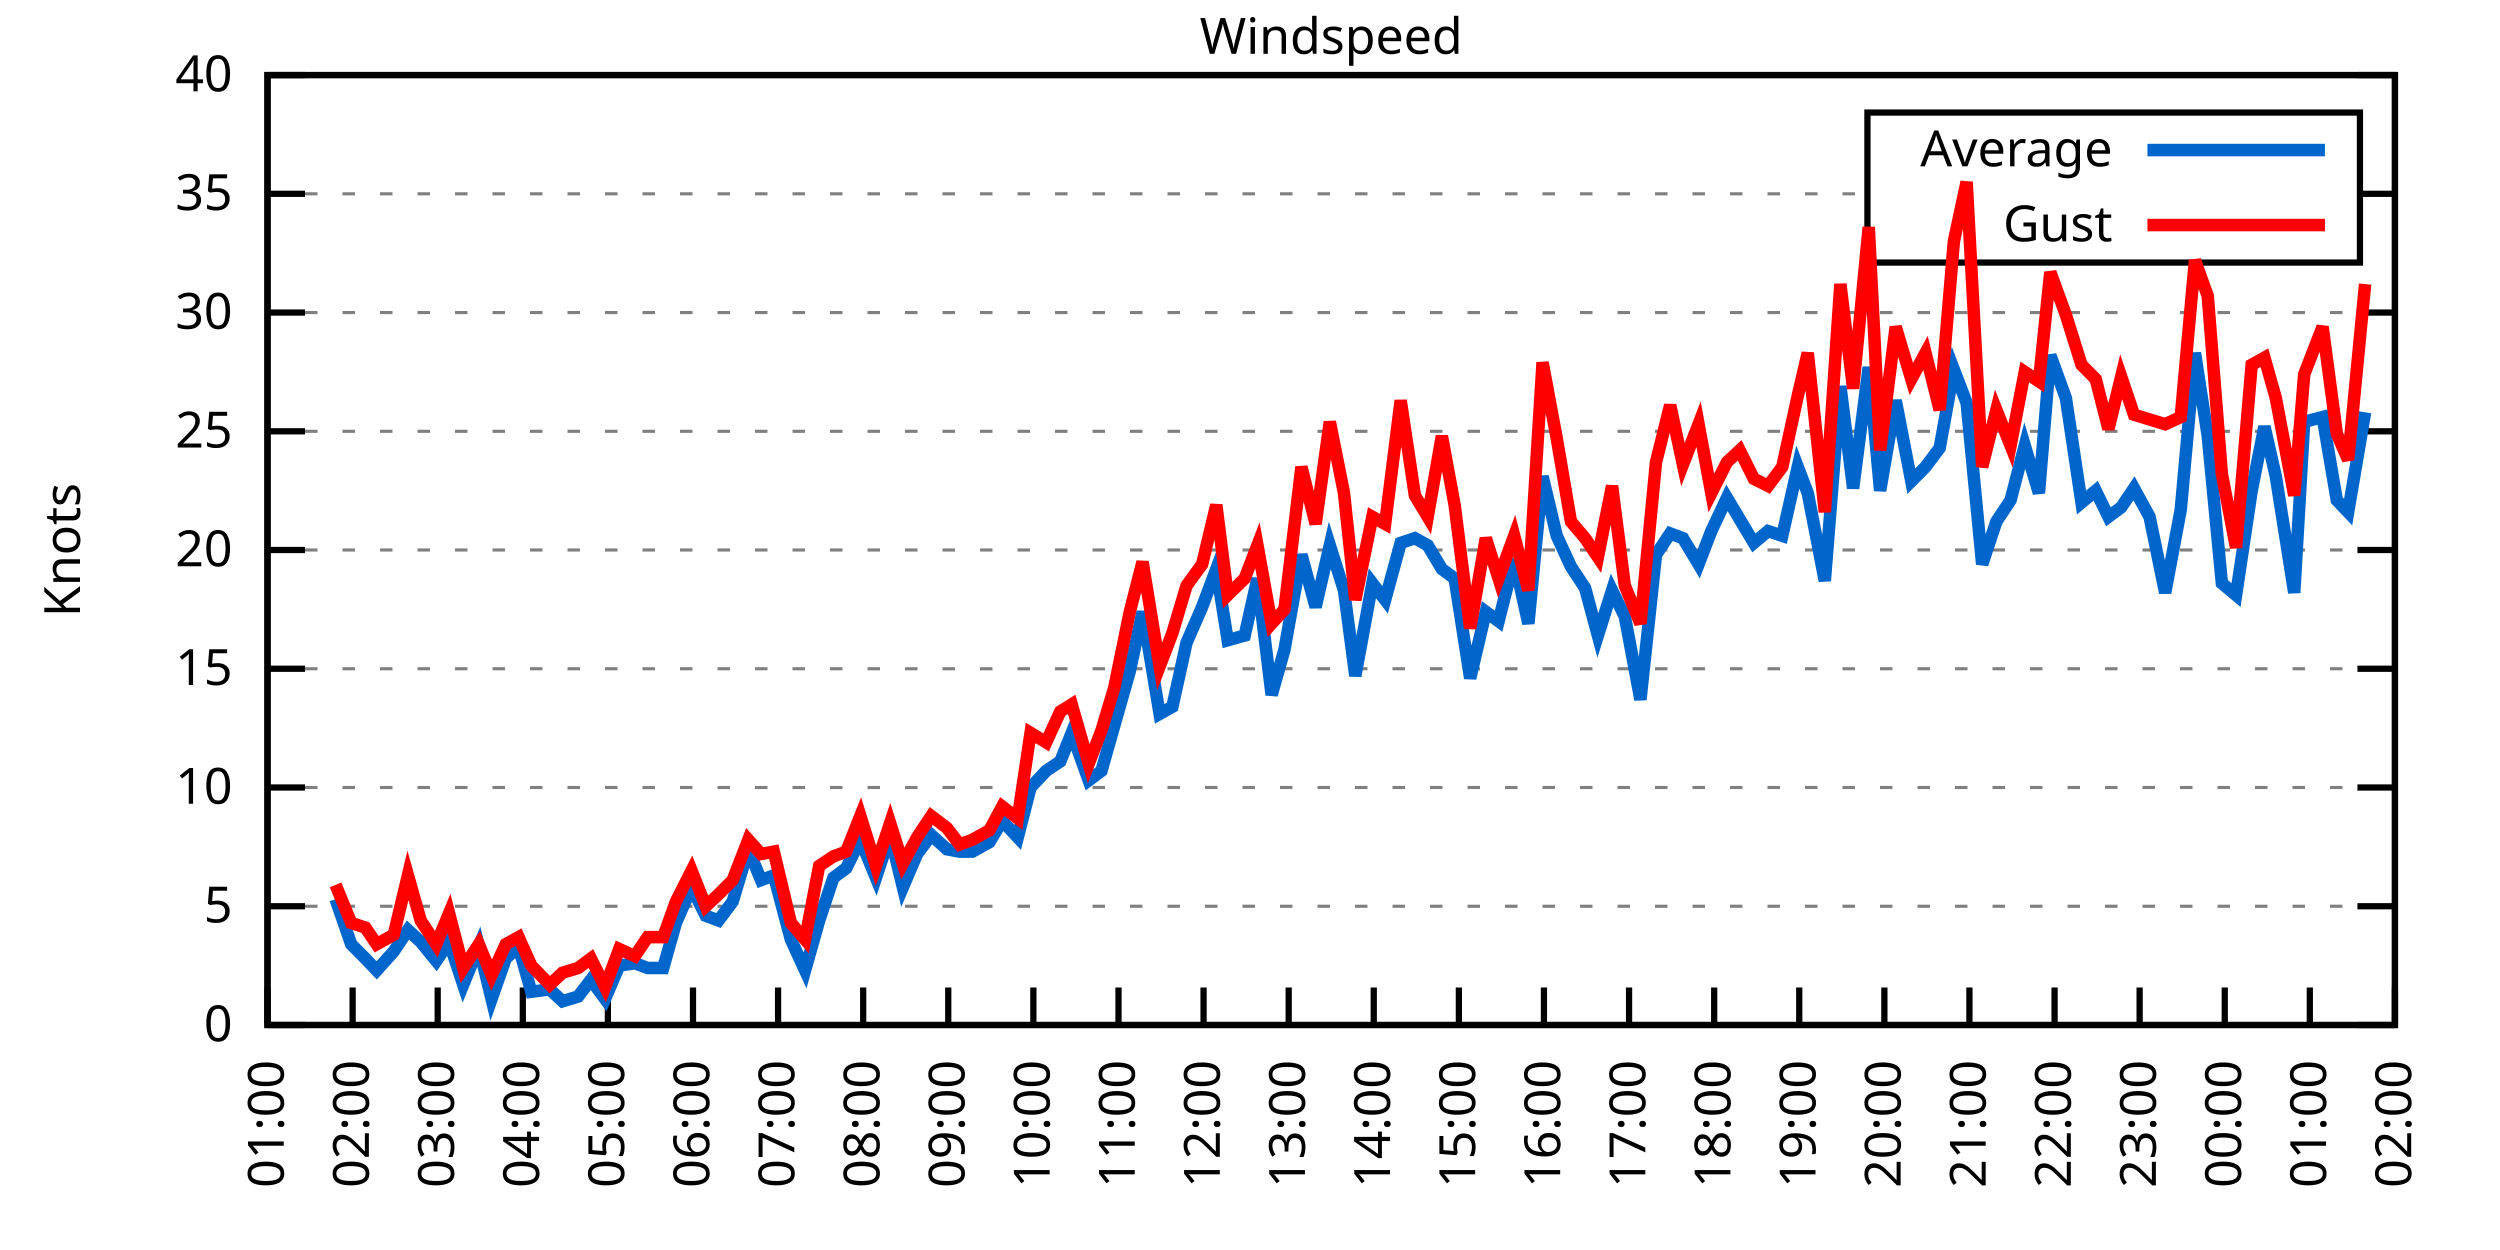
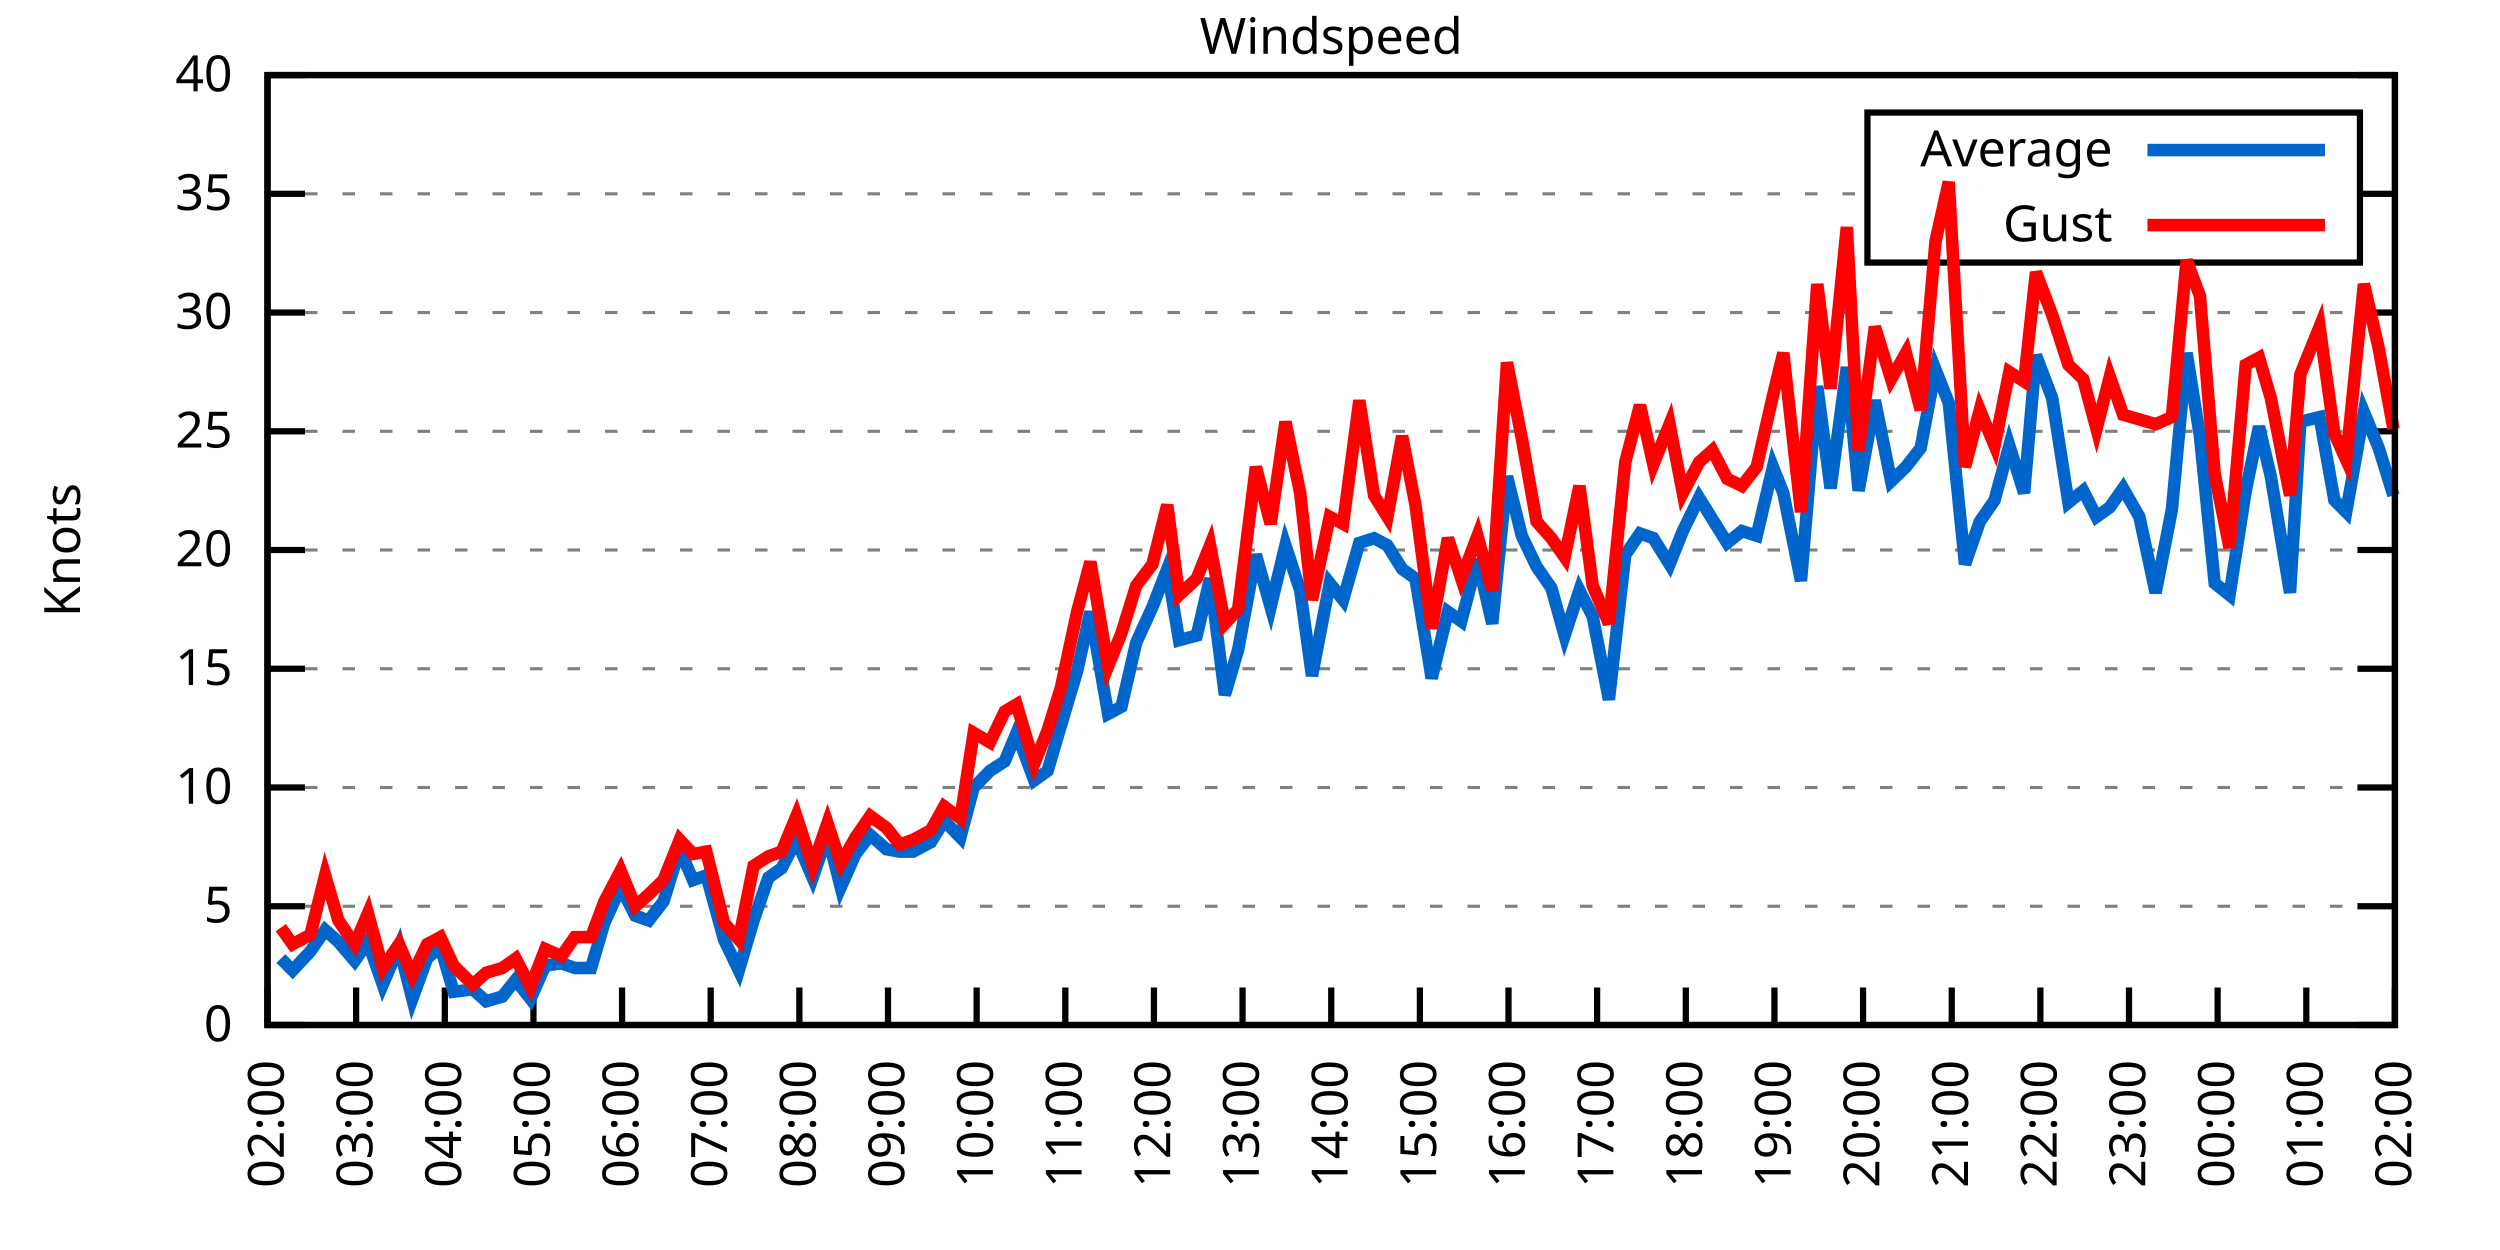
<svg xmlns="http://www.w3.org/2000/svg" xmlns:xlink="http://www.w3.org/1999/xlink" width="400" height="200" viewBox="0 0 400 200">
  <g id="gnuplot_canvas">
    <rect x="0" y="0" width="400" height="200" fill="none" />
    <defs>
      <circle id="gpDot" r="0.5" stroke-width="0.5" stroke="currentColor" />
      <path id="gpPt0" stroke-width="0.333" stroke="currentColor" d="M-1,0 h2 M0,-1 v2" />
      <path id="gpPt1" stroke-width="0.333" stroke="currentColor" d="M-1,-1 L1,1 M1,-1 L-1,1" />
      <path id="gpPt2" stroke-width="0.333" stroke="currentColor" d="M-1,0 L1,0 M0,-1 L0,1 M-1,-1 L1,1 M-1,1 L1,-1" />
      <rect id="gpPt3" stroke-width="0.333" stroke="currentColor" x="-1" y="-1" width="2" height="2" />
      <rect id="gpPt4" stroke-width="0.333" stroke="currentColor" fill="currentColor" x="-1" y="-1" width="2" height="2" />
      <circle id="gpPt5" stroke-width="0.333" stroke="currentColor" cx="0" cy="0" r="1" />
      <use xlink:href="#gpPt5" id="gpPt6" fill="currentColor" stroke="none" />
      <path id="gpPt7" stroke-width="0.333" stroke="currentColor" d="M0,-1.33 L-1.33,0.67 L1.33,0.67 z" />
      <use xlink:href="#gpPt7" id="gpPt8" fill="currentColor" stroke="none" />
      <use xlink:href="#gpPt7" id="gpPt9" stroke="currentColor" transform="rotate(180)" />
      <use xlink:href="#gpPt9" id="gpPt10" fill="currentColor" stroke="none" />
      <use xlink:href="#gpPt3" id="gpPt11" stroke="currentColor" transform="rotate(45)" />
      <use xlink:href="#gpPt11" id="gpPt12" fill="currentColor" stroke="none" />
      <path id="gpPt13" stroke-width="0.333" stroke="currentColor" d="M0,1.330 L1.265,0.411 L0.782,-1.067 L-0.782,-1.076 L-1.265,0.411 z" />
      <use xlink:href="#gpPt13" id="gpPt14" fill="currentColor" stroke="none" />
      <filter id="textbox" filterUnits="objectBoundingBox" x="0" y="0" height="1" width="1">
        <feFlood flood-color="white" flood-opacity="1" result="bgnd" />
        <feComposite in="SourceGraphic" in2="bgnd" operator="atop" />
      </filter>
      <filter id="greybox" filterUnits="objectBoundingBox" x="0" y="0" height="1" width="1">
        <feFlood flood-color="lightgrey" flood-opacity="1" result="grey" />
        <feComposite in="SourceGraphic" in2="grey" operator="atop" />
      </filter>
    </defs>
    <g fill="none" color="white" stroke="currentColor" stroke-width="1.00" stroke-linecap="butt" stroke-linejoin="miter">
</g>
    <g fill="none" color="black" stroke="currentColor" stroke-width="1.00" stroke-linecap="butt" stroke-linejoin="miter">
      <g stroke="none" shape-rendering="crispEdges">
        <polygon fill="rgb(255, 255, 255)" points="42.80,164.00 383.18,164.00 383.18,12.02 42.80,12.02 " />
      </g>
    </g>
    <g fill="none" color="black" stroke="currentColor" stroke-width="1.00" stroke-linecap="butt" stroke-linejoin="miter">
</g>
    <g fill="none" color="black" stroke="black" stroke-width="0.50" stroke-linecap="butt" stroke-linejoin="miter">
</g>
    <g fill="none" color="gray" stroke="currentColor" stroke-width="0.50" stroke-linecap="butt" stroke-linejoin="miter">
      <path stroke="gray" stroke-dasharray="2,4" class="gridline" d="M42.80,164.00 L383.19,164.00  " />
    </g>
    <g fill="none" color="gray" stroke="gray" stroke-width="1.00" stroke-linecap="butt" stroke-linejoin="miter">
</g>
    <g fill="none" color="black" stroke="currentColor" stroke-width="1.00" stroke-linecap="butt" stroke-linejoin="miter">
      <path stroke="black" d="M42.80,164.00 L48.80,164.00 M383.19,164.00 L377.19,164.00  " />
      <g transform="translate(37.20,166.60)" stroke="none" fill="black" font-family="Sans" font-size="8.00" text-anchor="end">
        <text>
          <tspan font-family="Sans"> 0</tspan>
        </text>
      </g>
    </g>
    <g fill="none" color="black" stroke="currentColor" stroke-width="1.00" stroke-linecap="butt" stroke-linejoin="miter">
</g>
    <g fill="none" color="black" stroke="black" stroke-width="0.50" stroke-linecap="butt" stroke-linejoin="miter">
</g>
    <g fill="none" color="gray" stroke="currentColor" stroke-width="0.50" stroke-linecap="butt" stroke-linejoin="miter">
      <path stroke="gray" stroke-dasharray="2,4" class="gridline" d="M42.80,145.00 L383.19,145.00  " />
    </g>
    <g fill="none" color="gray" stroke="gray" stroke-width="1.00" stroke-linecap="butt" stroke-linejoin="miter">
</g>
    <g fill="none" color="black" stroke="currentColor" stroke-width="1.00" stroke-linecap="butt" stroke-linejoin="miter">
      <path stroke="black" d="M42.80,145.00 L48.80,145.00 M383.19,145.00 L377.19,145.00  " />
      <g transform="translate(37.20,147.60)" stroke="none" fill="black" font-family="Sans" font-size="8.00" text-anchor="end">
        <text>
          <tspan font-family="Sans"> 5</tspan>
        </text>
      </g>
    </g>
    <g fill="none" color="black" stroke="currentColor" stroke-width="1.00" stroke-linecap="butt" stroke-linejoin="miter">
</g>
    <g fill="none" color="black" stroke="black" stroke-width="0.50" stroke-linecap="butt" stroke-linejoin="miter">
</g>
    <g fill="none" color="gray" stroke="currentColor" stroke-width="0.50" stroke-linecap="butt" stroke-linejoin="miter">
      <path stroke="gray" stroke-dasharray="2,4" class="gridline" d="M42.80,126.00 L383.19,126.00  " />
    </g>
    <g fill="none" color="gray" stroke="gray" stroke-width="1.00" stroke-linecap="butt" stroke-linejoin="miter">
</g>
    <g fill="none" color="black" stroke="currentColor" stroke-width="1.00" stroke-linecap="butt" stroke-linejoin="miter">
      <path stroke="black" d="M42.80,126.00 L48.80,126.00 M383.19,126.00 L377.19,126.00  " />
      <g transform="translate(37.20,128.60)" stroke="none" fill="black" font-family="Sans" font-size="8.00" text-anchor="end">
        <text>
          <tspan font-family="Sans"> 10</tspan>
        </text>
      </g>
    </g>
    <g fill="none" color="black" stroke="currentColor" stroke-width="1.00" stroke-linecap="butt" stroke-linejoin="miter">
</g>
    <g fill="none" color="black" stroke="black" stroke-width="0.50" stroke-linecap="butt" stroke-linejoin="miter">
</g>
    <g fill="none" color="gray" stroke="currentColor" stroke-width="0.50" stroke-linecap="butt" stroke-linejoin="miter">
      <path stroke="gray" stroke-dasharray="2,4" class="gridline" d="M42.80,107.00 L383.19,107.00  " />
    </g>
    <g fill="none" color="gray" stroke="gray" stroke-width="1.00" stroke-linecap="butt" stroke-linejoin="miter">
</g>
    <g fill="none" color="black" stroke="currentColor" stroke-width="1.00" stroke-linecap="butt" stroke-linejoin="miter">
      <path stroke="black" d="M42.80,107.00 L48.80,107.00 M383.19,107.00 L377.19,107.00  " />
      <g transform="translate(37.20,109.60)" stroke="none" fill="black" font-family="Sans" font-size="8.00" text-anchor="end">
        <text>
          <tspan font-family="Sans"> 15</tspan>
        </text>
      </g>
    </g>
    <g fill="none" color="black" stroke="currentColor" stroke-width="1.00" stroke-linecap="butt" stroke-linejoin="miter">
</g>
    <g fill="none" color="black" stroke="black" stroke-width="0.50" stroke-linecap="butt" stroke-linejoin="miter">
</g>
    <g fill="none" color="gray" stroke="currentColor" stroke-width="0.50" stroke-linecap="butt" stroke-linejoin="miter">
      <path stroke="gray" stroke-dasharray="2,4" class="gridline" d="M42.80,88.00 L383.19,88.00  " />
    </g>
    <g fill="none" color="gray" stroke="gray" stroke-width="1.00" stroke-linecap="butt" stroke-linejoin="miter">
</g>
    <g fill="none" color="black" stroke="currentColor" stroke-width="1.00" stroke-linecap="butt" stroke-linejoin="miter">
      <path stroke="black" d="M42.80,88.00 L48.80,88.00 M383.19,88.00 L377.19,88.00  " />
      <g transform="translate(37.20,90.60)" stroke="none" fill="black" font-family="Sans" font-size="8.00" text-anchor="end">
        <text>
          <tspan font-family="Sans"> 20</tspan>
        </text>
      </g>
    </g>
    <g fill="none" color="black" stroke="currentColor" stroke-width="1.00" stroke-linecap="butt" stroke-linejoin="miter">
</g>
    <g fill="none" color="black" stroke="black" stroke-width="0.50" stroke-linecap="butt" stroke-linejoin="miter">
</g>
    <g fill="none" color="gray" stroke="currentColor" stroke-width="0.50" stroke-linecap="butt" stroke-linejoin="miter">
      <path stroke="gray" stroke-dasharray="2,4" class="gridline" d="M42.80,69.01 L383.19,69.01  " />
    </g>
    <g fill="none" color="gray" stroke="gray" stroke-width="1.00" stroke-linecap="butt" stroke-linejoin="miter">
</g>
    <g fill="none" color="black" stroke="currentColor" stroke-width="1.00" stroke-linecap="butt" stroke-linejoin="miter">
      <path stroke="black" d="M42.80,69.01 L48.80,69.01 M383.19,69.01 L377.19,69.01  " />
      <g transform="translate(37.20,71.61)" stroke="none" fill="black" font-family="Sans" font-size="8.00" text-anchor="end">
        <text>
          <tspan font-family="Sans"> 25</tspan>
        </text>
      </g>
    </g>
    <g fill="none" color="black" stroke="currentColor" stroke-width="1.00" stroke-linecap="butt" stroke-linejoin="miter">
</g>
    <g fill="none" color="black" stroke="black" stroke-width="0.50" stroke-linecap="butt" stroke-linejoin="miter">
</g>
    <g fill="none" color="gray" stroke="currentColor" stroke-width="0.50" stroke-linecap="butt" stroke-linejoin="miter">
      <path stroke="gray" stroke-dasharray="2,4" class="gridline" d="M42.80,50.01 L383.19,50.01  " />
    </g>
    <g fill="none" color="gray" stroke="gray" stroke-width="1.00" stroke-linecap="butt" stroke-linejoin="miter">
</g>
    <g fill="none" color="black" stroke="currentColor" stroke-width="1.00" stroke-linecap="butt" stroke-linejoin="miter">
      <path stroke="black" d="M42.80,50.01 L48.80,50.01 M383.19,50.01 L377.19,50.01  " />
      <g transform="translate(37.20,52.61)" stroke="none" fill="black" font-family="Sans" font-size="8.00" text-anchor="end">
        <text>
          <tspan font-family="Sans"> 30</tspan>
        </text>
      </g>
    </g>
    <g fill="none" color="black" stroke="currentColor" stroke-width="1.00" stroke-linecap="butt" stroke-linejoin="miter">
</g>
    <g fill="none" color="black" stroke="black" stroke-width="0.50" stroke-linecap="butt" stroke-linejoin="miter">
</g>
    <g fill="none" color="gray" stroke="currentColor" stroke-width="0.50" stroke-linecap="butt" stroke-linejoin="miter">
      <path stroke="gray" stroke-dasharray="2,4" class="gridline" d="M42.80,31.01 L298.79,31.01 M377.59,31.01 L383.19,31.01  " />
    </g>
    <g fill="none" color="gray" stroke="gray" stroke-width="1.00" stroke-linecap="butt" stroke-linejoin="miter">
</g>
    <g fill="none" color="black" stroke="currentColor" stroke-width="1.00" stroke-linecap="butt" stroke-linejoin="miter">
      <path stroke="black" d="M42.80,31.01 L48.80,31.01 M383.19,31.01 L377.19,31.01  " />
      <g transform="translate(37.20,33.61)" stroke="none" fill="black" font-family="Sans" font-size="8.00" text-anchor="end">
        <text>
          <tspan font-family="Sans"> 35</tspan>
        </text>
      </g>
    </g>
    <g fill="none" color="black" stroke="currentColor" stroke-width="1.00" stroke-linecap="butt" stroke-linejoin="miter">
</g>
    <g fill="none" color="black" stroke="black" stroke-width="0.50" stroke-linecap="butt" stroke-linejoin="miter">
</g>
    <g fill="none" color="gray" stroke="currentColor" stroke-width="0.50" stroke-linecap="butt" stroke-linejoin="miter">
      <path stroke="gray" stroke-dasharray="2,4" class="gridline" d="M42.80,12.01 L383.19,12.01  " />
    </g>
    <g fill="none" color="gray" stroke="gray" stroke-width="1.00" stroke-linecap="butt" stroke-linejoin="miter">
</g>
    <g fill="none" color="black" stroke="currentColor" stroke-width="1.00" stroke-linecap="butt" stroke-linejoin="miter">
      <path stroke="black" d="M42.80,12.01 L48.80,12.01 M383.19,12.01 L377.19,12.01  " />
      <g transform="translate(37.20,14.61)" stroke="none" fill="black" font-family="Sans" font-size="8.00" text-anchor="end">
        <text>
          <tspan font-family="Sans"> 40</tspan>
        </text>
      </g>
    </g>
    <g fill="none" color="black" stroke="currentColor" stroke-width="1.00" stroke-linecap="butt" stroke-linejoin="miter">
      <path stroke="black" d="M42.80,164.00 L42.80,158.00  " />
      <g transform="translate(45.40,169.60) rotate(270.00)" stroke="none" fill="black" font-family="Sans" font-size="8.00" text-anchor="end">
        <text>
-           <tspan font-family="Sans">01:00</tspan>
-         </text>
-       </g>
-     </g>
-     <g fill="none" color="black" stroke="currentColor" stroke-width="1.00" stroke-linecap="butt" stroke-linejoin="miter">
-       <path stroke="black" d="M56.42,164.00 L56.42,158.00  " />
-       <g transform="translate(59.02,169.60) rotate(270.00)" stroke="none" fill="black" font-family="Sans" font-size="8.00" text-anchor="end">
-         <text>
          <tspan font-family="Sans">02:00</tspan>
        </text>
      </g>
    </g>
    <g fill="none" color="black" stroke="currentColor" stroke-width="1.00" stroke-linecap="butt" stroke-linejoin="miter">
-       <path stroke="black" d="M70.03,164.00 L70.03,158.00  " />
-       <g transform="translate(72.63,169.60) rotate(270.00)" stroke="none" fill="black" font-family="Sans" font-size="8.00" text-anchor="end">
+       <path stroke="black" d="M56.98,164.00 L56.98,158.00  " />
+       <g transform="translate(59.58,169.60) rotate(270.00)" stroke="none" fill="black" font-family="Sans" font-size="8.00" text-anchor="end">
        <text>
          <tspan font-family="Sans">03:00</tspan>
        </text>
      </g>
    </g>
    <g fill="none" color="black" stroke="currentColor" stroke-width="1.00" stroke-linecap="butt" stroke-linejoin="miter">
-       <path stroke="black" d="M83.65,164.00 L83.65,158.00  " />
-       <g transform="translate(86.25,169.60) rotate(270.00)" stroke="none" fill="black" font-family="Sans" font-size="8.00" text-anchor="end">
+       <path stroke="black" d="M71.17,164.00 L71.17,158.00  " />
+       <g transform="translate(73.77,169.60) rotate(270.00)" stroke="none" fill="black" font-family="Sans" font-size="8.00" text-anchor="end">
        <text>
          <tspan font-family="Sans">04:00</tspan>
        </text>
      </g>
    </g>
    <g fill="none" color="black" stroke="currentColor" stroke-width="1.00" stroke-linecap="butt" stroke-linejoin="miter">
-       <path stroke="black" d="M97.26,164.00 L97.26,158.00  " />
-       <g transform="translate(99.86,169.60) rotate(270.00)" stroke="none" fill="black" font-family="Sans" font-size="8.00" text-anchor="end">
+       <path stroke="black" d="M85.35,164.00 L85.35,158.00  " />
+       <g transform="translate(87.95,169.60) rotate(270.00)" stroke="none" fill="black" font-family="Sans" font-size="8.00" text-anchor="end">
        <text>
          <tspan font-family="Sans">05:00</tspan>
        </text>
      </g>
    </g>
    <g fill="none" color="black" stroke="currentColor" stroke-width="1.00" stroke-linecap="butt" stroke-linejoin="miter">
-       <path stroke="black" d="M110.88,164.00 L110.88,158.00  " />
-       <g transform="translate(113.48,169.60) rotate(270.00)" stroke="none" fill="black" font-family="Sans" font-size="8.00" text-anchor="end">
+       <path stroke="black" d="M99.53,164.00 L99.53,158.00  " />
+       <g transform="translate(102.13,169.60) rotate(270.00)" stroke="none" fill="black" font-family="Sans" font-size="8.00" text-anchor="end">
        <text>
          <tspan font-family="Sans">06:00</tspan>
        </text>
      </g>
    </g>
    <g fill="none" color="black" stroke="currentColor" stroke-width="1.00" stroke-linecap="butt" stroke-linejoin="miter">
-       <path stroke="black" d="M124.49,164.00 L124.49,158.00  " />
-       <g transform="translate(127.09,169.60) rotate(270.00)" stroke="none" fill="black" font-family="Sans" font-size="8.00" text-anchor="end">
+       <path stroke="black" d="M113.71,164.00 L113.71,158.00  " />
+       <g transform="translate(116.31,169.60) rotate(270.00)" stroke="none" fill="black" font-family="Sans" font-size="8.00" text-anchor="end">
        <text>
          <tspan font-family="Sans">07:00</tspan>
        </text>
      </g>
    </g>
    <g fill="none" color="black" stroke="currentColor" stroke-width="1.00" stroke-linecap="butt" stroke-linejoin="miter">
-       <path stroke="black" d="M138.11,164.00 L138.11,158.00  " />
-       <g transform="translate(140.71,169.60) rotate(270.00)" stroke="none" fill="black" font-family="Sans" font-size="8.00" text-anchor="end">
+       <path stroke="black" d="M127.90,164.00 L127.90,158.00  " />
+       <g transform="translate(130.50,169.60) rotate(270.00)" stroke="none" fill="black" font-family="Sans" font-size="8.00" text-anchor="end">
        <text>
          <tspan font-family="Sans">08:00</tspan>
        </text>
      </g>
    </g>
    <g fill="none" color="black" stroke="currentColor" stroke-width="1.00" stroke-linecap="butt" stroke-linejoin="miter">
-       <path stroke="black" d="M151.72,164.00 L151.72,158.00  " />
-       <g transform="translate(154.32,169.60) rotate(270.00)" stroke="none" fill="black" font-family="Sans" font-size="8.00" text-anchor="end">
+       <path stroke="black" d="M142.08,164.00 L142.08,158.00  " />
+       <g transform="translate(144.68,169.60) rotate(270.00)" stroke="none" fill="black" font-family="Sans" font-size="8.00" text-anchor="end">
        <text>
          <tspan font-family="Sans">09:00</tspan>
        </text>
      </g>
    </g>
    <g fill="none" color="black" stroke="currentColor" stroke-width="1.00" stroke-linecap="butt" stroke-linejoin="miter">
-       <path stroke="black" d="M165.34,164.00 L165.34,158.00  " />
-       <g transform="translate(167.94,169.60) rotate(270.00)" stroke="none" fill="black" font-family="Sans" font-size="8.00" text-anchor="end">
+       <path stroke="black" d="M156.26,164.00 L156.26,158.00  " />
+       <g transform="translate(158.86,169.60) rotate(270.00)" stroke="none" fill="black" font-family="Sans" font-size="8.00" text-anchor="end">
        <text>
          <tspan font-family="Sans">10:00</tspan>
        </text>
      </g>
    </g>
    <g fill="none" color="black" stroke="currentColor" stroke-width="1.00" stroke-linecap="butt" stroke-linejoin="miter">
-       <path stroke="black" d="M178.96,164.00 L178.96,158.00  " />
-       <g transform="translate(181.56,169.60) rotate(270.00)" stroke="none" fill="black" font-family="Sans" font-size="8.00" text-anchor="end">
+       <path stroke="black" d="M170.45,164.00 L170.45,158.00  " />
+       <g transform="translate(173.05,169.60) rotate(270.00)" stroke="none" fill="black" font-family="Sans" font-size="8.00" text-anchor="end">
        <text>
          <tspan font-family="Sans">11:00</tspan>
        </text>
      </g>
    </g>
    <g fill="none" color="black" stroke="currentColor" stroke-width="1.00" stroke-linecap="butt" stroke-linejoin="miter">
-       <path stroke="black" d="M192.57,164.00 L192.57,158.00  " />
-       <g transform="translate(195.17,169.60) rotate(270.00)" stroke="none" fill="black" font-family="Sans" font-size="8.00" text-anchor="end">
+       <path stroke="black" d="M184.63,164.00 L184.63,158.00  " />
+       <g transform="translate(187.23,169.60) rotate(270.00)" stroke="none" fill="black" font-family="Sans" font-size="8.00" text-anchor="end">
        <text>
          <tspan font-family="Sans">12:00</tspan>
        </text>
      </g>
    </g>
    <g fill="none" color="black" stroke="currentColor" stroke-width="1.00" stroke-linecap="butt" stroke-linejoin="miter">
-       <path stroke="black" d="M206.19,164.00 L206.19,158.00  " />
-       <g transform="translate(208.79,169.60) rotate(270.00)" stroke="none" fill="black" font-family="Sans" font-size="8.00" text-anchor="end">
+       <path stroke="black" d="M198.81,164.00 L198.81,158.00  " />
+       <g transform="translate(201.41,169.60) rotate(270.00)" stroke="none" fill="black" font-family="Sans" font-size="8.00" text-anchor="end">
        <text>
          <tspan font-family="Sans">13:00</tspan>
        </text>
      </g>
    </g>
    <g fill="none" color="black" stroke="currentColor" stroke-width="1.00" stroke-linecap="butt" stroke-linejoin="miter">
-       <path stroke="black" d="M219.80,164.00 L219.80,158.00  " />
-       <g transform="translate(222.40,169.60) rotate(270.00)" stroke="none" fill="black" font-family="Sans" font-size="8.00" text-anchor="end">
+       <path stroke="black" d="M213.00,164.00 L213.00,158.00  " />
+       <g transform="translate(215.60,169.60) rotate(270.00)" stroke="none" fill="black" font-family="Sans" font-size="8.00" text-anchor="end">
        <text>
          <tspan font-family="Sans">14:00</tspan>
        </text>
      </g>
    </g>
    <g fill="none" color="black" stroke="currentColor" stroke-width="1.00" stroke-linecap="butt" stroke-linejoin="miter">
-       <path stroke="black" d="M233.42,164.00 L233.42,158.00  " />
-       <g transform="translate(236.02,169.60) rotate(270.00)" stroke="none" fill="black" font-family="Sans" font-size="8.00" text-anchor="end">
+       <path stroke="black" d="M227.18,164.00 L227.18,158.00  " />
+       <g transform="translate(229.78,169.60) rotate(270.00)" stroke="none" fill="black" font-family="Sans" font-size="8.00" text-anchor="end">
        <text>
          <tspan font-family="Sans">15:00</tspan>
        </text>
      </g>
    </g>
    <g fill="none" color="black" stroke="currentColor" stroke-width="1.00" stroke-linecap="butt" stroke-linejoin="miter">
-       <path stroke="black" d="M247.03,164.00 L247.03,158.00  " />
-       <g transform="translate(249.63,169.60) rotate(270.00)" stroke="none" fill="black" font-family="Sans" font-size="8.00" text-anchor="end">
+       <path stroke="black" d="M241.36,164.00 L241.36,158.00  " />
+       <g transform="translate(243.96,169.60) rotate(270.00)" stroke="none" fill="black" font-family="Sans" font-size="8.00" text-anchor="end">
        <text>
          <tspan font-family="Sans">16:00</tspan>
        </text>
      </g>
    </g>
    <g fill="none" color="black" stroke="currentColor" stroke-width="1.00" stroke-linecap="butt" stroke-linejoin="miter">
-       <path stroke="black" d="M260.65,164.00 L260.65,158.00  " />
-       <g transform="translate(263.25,169.60) rotate(270.00)" stroke="none" fill="black" font-family="Sans" font-size="8.00" text-anchor="end">
+       <path stroke="black" d="M255.54,164.00 L255.54,158.00  " />
+       <g transform="translate(258.14,169.60) rotate(270.00)" stroke="none" fill="black" font-family="Sans" font-size="8.00" text-anchor="end">
        <text>
          <tspan font-family="Sans">17:00</tspan>
        </text>
      </g>
    </g>
    <g fill="none" color="black" stroke="currentColor" stroke-width="1.00" stroke-linecap="butt" stroke-linejoin="miter">
-       <path stroke="black" d="M274.27,164.00 L274.27,158.00  " />
-       <g transform="translate(276.87,169.60) rotate(270.00)" stroke="none" fill="black" font-family="Sans" font-size="8.00" text-anchor="end">
+       <path stroke="black" d="M269.73,164.00 L269.73,158.00  " />
+       <g transform="translate(272.33,169.60) rotate(270.00)" stroke="none" fill="black" font-family="Sans" font-size="8.00" text-anchor="end">
        <text>
          <tspan font-family="Sans">18:00</tspan>
        </text>
      </g>
    </g>
    <g fill="none" color="black" stroke="currentColor" stroke-width="1.00" stroke-linecap="butt" stroke-linejoin="miter">
-       <path stroke="black" d="M287.88,164.00 L287.88,158.00  " />
-       <g transform="translate(290.48,169.60) rotate(270.00)" stroke="none" fill="black" font-family="Sans" font-size="8.00" text-anchor="end">
+       <path stroke="black" d="M283.91,164.00 L283.91,158.00  " />
+       <g transform="translate(286.51,169.60) rotate(270.00)" stroke="none" fill="black" font-family="Sans" font-size="8.00" text-anchor="end">
        <text>
          <tspan font-family="Sans">19:00</tspan>
        </text>
      </g>
    </g>
    <g fill="none" color="black" stroke="currentColor" stroke-width="1.00" stroke-linecap="butt" stroke-linejoin="miter">
-       <path stroke="black" d="M301.50,164.00 L301.50,158.00  " />
-       <g transform="translate(304.10,169.60) rotate(270.00)" stroke="none" fill="black" font-family="Sans" font-size="8.00" text-anchor="end">
+       <path stroke="black" d="M298.09,164.00 L298.09,158.00  " />
+       <g transform="translate(300.69,169.60) rotate(270.00)" stroke="none" fill="black" font-family="Sans" font-size="8.00" text-anchor="end">
        <text>
          <tspan font-family="Sans">20:00</tspan>
        </text>
      </g>
    </g>
    <g fill="none" color="black" stroke="currentColor" stroke-width="1.00" stroke-linecap="butt" stroke-linejoin="miter">
-       <path stroke="black" d="M315.11,164.00 L315.11,158.00  " />
-       <g transform="translate(317.71,169.60) rotate(270.00)" stroke="none" fill="black" font-family="Sans" font-size="8.00" text-anchor="end">
+       <path stroke="black" d="M312.28,164.00 L312.28,158.00  " />
+       <g transform="translate(314.88,169.60) rotate(270.00)" stroke="none" fill="black" font-family="Sans" font-size="8.00" text-anchor="end">
        <text>
          <tspan font-family="Sans">21:00</tspan>
        </text>
      </g>
    </g>
    <g fill="none" color="black" stroke="currentColor" stroke-width="1.00" stroke-linecap="butt" stroke-linejoin="miter">
-       <path stroke="black" d="M328.73,164.00 L328.73,158.00  " />
-       <g transform="translate(331.33,169.60) rotate(270.00)" stroke="none" fill="black" font-family="Sans" font-size="8.00" text-anchor="end">
+       <path stroke="black" d="M326.46,164.00 L326.46,158.00  " />
+       <g transform="translate(329.06,169.60) rotate(270.00)" stroke="none" fill="black" font-family="Sans" font-size="8.00" text-anchor="end">
        <text>
          <tspan font-family="Sans">22:00</tspan>
        </text>
      </g>
    </g>
    <g fill="none" color="black" stroke="currentColor" stroke-width="1.00" stroke-linecap="butt" stroke-linejoin="miter">
-       <path stroke="black" d="M342.34,164.00 L342.34,158.00  " />
-       <g transform="translate(344.94,169.60) rotate(270.00)" stroke="none" fill="black" font-family="Sans" font-size="8.00" text-anchor="end">
+       <path stroke="black" d="M340.64,164.00 L340.64,158.00  " />
+       <g transform="translate(343.24,169.60) rotate(270.00)" stroke="none" fill="black" font-family="Sans" font-size="8.00" text-anchor="end">
        <text>
          <tspan font-family="Sans">23:00</tspan>
        </text>
      </g>
    </g>
    <g fill="none" color="black" stroke="currentColor" stroke-width="1.00" stroke-linecap="butt" stroke-linejoin="miter">
-       <path stroke="black" d="M355.96,164.00 L355.96,158.00  " />
-       <g transform="translate(358.56,169.60) rotate(270.00)" stroke="none" fill="black" font-family="Sans" font-size="8.00" text-anchor="end">
+       <path stroke="black" d="M354.82,164.00 L354.82,158.00  " />
+       <g transform="translate(357.42,169.60) rotate(270.00)" stroke="none" fill="black" font-family="Sans" font-size="8.00" text-anchor="end">
        <text>
          <tspan font-family="Sans">00:00</tspan>
        </text>
      </g>
    </g>
    <g fill="none" color="black" stroke="currentColor" stroke-width="1.00" stroke-linecap="butt" stroke-linejoin="miter">
-       <path stroke="black" d="M369.57,164.00 L369.57,158.00  " />
-       <g transform="translate(372.17,169.60) rotate(270.00)" stroke="none" fill="black" font-family="Sans" font-size="8.00" text-anchor="end">
+       <path stroke="black" d="M369.01,164.00 L369.01,158.00  " />
+       <g transform="translate(371.61,169.60) rotate(270.00)" stroke="none" fill="black" font-family="Sans" font-size="8.00" text-anchor="end">
        <text>
          <tspan font-family="Sans">01:00</tspan>
        </text>
      </g>
    </g>
    <g fill="none" color="black" stroke="currentColor" stroke-width="1.00" stroke-linecap="butt" stroke-linejoin="miter">
      <path stroke="black" d="M383.19,164.00 L383.19,158.00  " />
      <g transform="translate(385.79,169.60) rotate(270.00)" stroke="none" fill="black" font-family="Sans" font-size="8.00" text-anchor="end">
        <text>
          <tspan font-family="Sans">02:00</tspan>
        </text>
      </g>
    </g>
    <g fill="none" color="black" stroke="currentColor" stroke-width="1.00" stroke-linecap="butt" stroke-linejoin="miter">
</g>
    <g fill="none" color="black" stroke="currentColor" stroke-width="1.00" stroke-linecap="butt" stroke-linejoin="miter">
      <path stroke="black" d="M42.80,12.01 L42.80,164.00 L383.19,164.00 L383.19,12.01 L42.80,12.01 Z  " />
    </g>
    <g fill="none" color="black" stroke="currentColor" stroke-width="1.00" stroke-linecap="butt" stroke-linejoin="miter">
</g>
    <g fill="none" color="black" stroke="currentColor" stroke-width="1.00" stroke-linecap="butt" stroke-linejoin="miter">
      <path stroke="black" d="M298.79,42.01 L298.79,18.01 L377.59,18.01 L377.59,42.01 L298.79,42.01 Z  " />
    </g>
    <g id="Windspeed_plot_1">
      <g fill="none" color="white" stroke="black" stroke-width="2.00" stroke-linecap="butt" stroke-linejoin="miter">
</g>
      <g fill="none" color="black" stroke="currentColor" stroke-width="2.00" stroke-linecap="butt" stroke-linejoin="miter">
        <g transform="translate(337.99,26.61)" stroke="none" fill="black" font-family="Sans" font-size="8.00" text-anchor="end">
          <text>
            <tspan font-family="Sans">Average</tspan>
          </text>
        </g>
      </g>
      <g fill="none" color="black" stroke="currentColor" stroke-width="2.00" stroke-linecap="butt" stroke-linejoin="miter">
-         <path stroke="rgb(  0, 102, 204)" d="M343.59,24.01 L371.99,24.01 M53.69,143.86 L56.19,151.08 L58.46,153.36 L60.27,155.26 L63.00,152.22 L65.27,148.80   L67.31,150.70 L69.80,153.74 L71.85,150.70 L74.12,157.54 L76.61,151.46 L78.65,159.82 L80.92,153.36 L82.97,151.46   L85.01,158.68 L87.96,158.30 L90.00,160.20 L92.50,159.44 L94.54,156.78 L96.81,159.82 L99.08,154.50 L101.57,154.12   L103.62,154.88 L106.11,154.88 L108.15,147.66 L110.65,141.96 L112.92,146.52 L114.96,147.28 L117.23,144.24 L119.73,135.88   L121.77,140.82 L123.81,140.06 L126.54,150.32 L128.81,155.26 L131.07,147.28 L133.34,140.44 L135.39,138.92 L137.66,134.36   L140.15,140.44 L142.42,133.60 L144.46,141.96 L146.73,136.64 L149.00,133.60 L151.50,135.88 L153.54,136.26 L155.58,136.26   L158.31,134.74 L160.35,131.32 L162.84,133.98 L164.89,126.00 L167.38,123.34 L169.65,121.82 L171.47,117.26 L174.19,124.86   L176.23,123.34 L178.28,116.12 L180.77,107.38 L182.81,97.88 L185.54,114.22 L187.58,113.08 L189.85,102.82 L192.34,97.12   L194.61,91.04 L196.43,102.44 L199.15,101.68 L201.19,92.56 L203.46,111.18 L205.51,103.96 L208.23,88.76 L210.50,97.12   L212.77,87.25 L215.04,94.46 L216.85,108.14 L219.58,93.32 L221.62,95.98 L224.11,86.87 L226.38,86.11 L228.43,87.25   L230.70,91.04 L232.74,92.56 L235.23,108.52 L237.73,97.88 L239.77,99.40 L242.27,89.52 L244.54,99.78 L246.81,76.23   L249.08,85.73 L251.35,90.66 L253.61,94.08 L255.66,101.68 L257.93,94.46 L259.97,98.64 L262.47,111.94 L264.96,88.76   L267.23,85.35 L269.27,86.11 L271.77,90.28 L273.81,84.97 L276.31,79.65 L278.35,83.07 L280.62,86.87 L282.89,84.97   L285.16,85.73 L287.65,74.71 L289.24,78.89 L291.97,92.94 L294.46,61.79 L296.50,78.13 L299.00,58.75 L300.82,78.51   L303.31,64.07 L305.81,76.99 L308.08,74.71 L310.35,71.67 L312.62,59.13 L314.66,64.45 L317.15,90.28 L319.42,83.45   L321.69,80.03 L323.96,71.29 L326.23,78.89 L328.05,56.85 L330.54,63.69 L333.04,80.41 L335.31,78.51 L337.35,82.69   L339.39,81.17 L341.44,78.13 L343.93,82.69 L346.43,94.84 L348.92,81.55 L351.19,56.47 L353.24,69.77 L355.50,93.32   L357.77,95.22 L360.27,78.51 L362.31,68.25 L364.13,76.23 L367.08,94.84 L368.67,67.49 L371.62,66.73 L373.89,80.03   L375.70,81.93 L378.42,65.97  " />
+         <path stroke="rgb(  0, 102, 204)" d="M343.59,24.01 L371.99,24.01 M44.93,153.36 L46.82,155.26 L49.66,152.22 L52.02,148.80 L54.15,150.70 L56.75,153.74   L58.87,150.70 L61.24,157.54 L63.84,151.46 L65.97,159.82 L68.33,153.36 L70.46,151.46 L72.58,158.68 L75.66,158.30   L77.78,160.20 L80.38,159.44 L82.51,156.78 L84.88,159.82 L87.24,154.50 L89.84,154.12 L91.97,154.88 L94.57,154.88   L96.70,147.66 L99.30,141.96 L101.66,146.52 L103.79,147.28 L106.15,144.24 L108.75,135.88 L110.88,140.82 L113.01,140.06   L115.84,150.32 L118.21,155.26 L120.57,147.28 L122.93,140.44 L125.06,138.92 L127.42,134.36 L130.02,140.44 L132.39,133.60   L134.52,141.96 L136.88,136.64 L139.24,133.60 L141.84,135.88 L143.97,136.26 L146.10,136.26 L148.94,134.74 L151.06,131.32   L153.66,133.98 L155.79,126.00 L158.39,123.34 L160.75,121.82 L162.65,117.26 L165.48,124.86 L167.61,123.34 L169.74,116.12   L172.34,107.38 L174.46,97.88 L177.30,114.22 L179.43,113.08 L181.79,102.82 L184.39,97.12 L186.76,91.04 L188.65,102.44   L191.48,101.68 L193.61,92.56 L195.98,111.18 L198.10,103.96 L200.94,88.76 L203.30,97.12 L205.67,87.25 L208.03,94.46   L209.92,108.14 L212.76,93.32 L214.89,95.98 L217.49,86.87 L219.85,86.11 L221.98,87.25 L224.34,91.04 L226.47,92.56   L229.07,108.52 L231.67,97.88 L233.80,99.40 L236.40,89.52 L238.76,99.78 L241.12,76.23 L243.49,85.73 L245.85,90.66   L248.22,94.08 L250.34,101.68 L252.71,94.46 L254.83,98.64 L257.43,111.94 L260.04,88.76 L262.40,85.35 L264.53,86.11   L267.13,90.28 L269.25,84.97 L271.85,79.65 L273.98,83.07 L276.35,86.87 L278.71,84.97 L281.07,85.73 L283.67,74.71   L285.33,78.89 L288.16,92.94 L290.76,61.79 L292.89,78.13 L295.49,58.75 L297.38,78.51 L299.98,64.07 L302.58,76.99   L304.95,74.71 L307.31,71.67 L309.68,59.13 L311.80,64.45 L314.40,90.28 L316.77,83.45 L319.13,80.03 L321.49,71.29   L323.86,78.89 L325.75,56.85 L328.35,63.69 L330.95,80.41 L333.31,78.51 L335.44,82.69 L337.57,81.17 L339.70,78.13   L342.30,82.69 L344.90,94.84 L347.50,81.55 L349.86,56.47 L351.99,69.77 L354.35,93.32 L356.72,95.22 L359.32,78.51   L361.44,68.25 L363.33,76.23 L366.41,94.84 L368.06,67.49 L371.13,66.73 L373.50,80.03 L375.39,81.93 L378.23,65.97   L380.59,71.67 L382.95,79.27  " />
      </g>
    </g>
    <g id="Windspeed_plot_2">
      <g fill="none" color="black" stroke="currentColor" stroke-width="2.00" stroke-linecap="butt" stroke-linejoin="miter">
        <g transform="translate(337.99,38.61)" stroke="none" fill="black" font-family="Sans" font-size="8.00" text-anchor="end">
          <text>
            <tspan font-family="Sans">Gust</tspan>
          </text>
        </g>
      </g>
      <g fill="none" color="black" stroke="currentColor" stroke-width="2.00" stroke-linecap="butt" stroke-linejoin="miter">
-         <path stroke="rgb(255,   0,   0)" d="M343.59,36.01 L371.99,36.01 M53.69,141.58 L56.19,147.66 L58.46,148.42 L60.27,151.08 L63.00,149.56 L65.27,140.06   L67.31,147.28 L69.80,151.08 L71.85,146.14 L74.12,154.88 L76.61,151.08 L78.65,156.02 L80.92,151.08 L82.97,149.94   L85.01,154.50 L87.96,157.54 L90.00,155.64 L92.50,154.88 L94.54,153.36 L96.81,157.92 L99.08,151.84 L101.57,152.98   L103.62,149.94 L106.11,149.94 L108.15,144.24 L110.65,139.30 L112.92,145.00 L114.96,143.10 L117.23,140.82 L119.73,134.36   L121.77,136.64 L123.81,136.26 L126.54,147.66 L128.81,150.32 L131.07,138.54 L133.34,137.02 L135.39,136.26 L137.66,130.56   L140.15,138.54 L142.42,131.70 L144.46,138.16 L146.73,133.98 L149.00,130.56 L151.50,132.46 L153.54,135.12 L155.58,134.36   L158.31,132.84 L160.35,129.04 L162.84,130.94 L164.89,117.26 L167.38,118.78 L169.65,113.84 L171.47,112.70 L174.19,122.20   L176.23,116.88 L178.28,110.04 L180.77,97.88 L182.81,89.90 L185.54,106.62 L187.58,101.30 L189.85,93.70 L192.34,90.28   L194.61,80.79 L196.43,95.22 L199.15,92.56 L201.19,87.25 L203.46,99.78 L205.51,97.50 L208.23,74.71 L210.50,83.83   L212.77,67.49 L215.04,78.89 L216.85,95.98 L219.58,82.69 L221.62,83.83 L224.11,64.07 L226.38,79.27 L228.43,82.69   L230.70,69.77 L232.74,80.79 L235.23,100.54 L237.73,86.11 L239.77,92.56 L242.27,85.73 L244.54,94.46 L246.81,57.99   L249.08,70.15 L251.35,83.45 L253.61,86.11 L255.66,89.14 L257.93,77.75 L259.97,93.70 L262.47,99.78 L264.96,73.95   L267.23,64.83 L269.27,74.33 L271.77,67.87 L273.81,78.89 L276.31,73.95 L278.35,72.05 L280.62,76.61 L282.89,77.75   L285.16,74.71 L287.65,63.31 L289.24,56.47 L291.97,81.93 L294.46,45.45 L296.50,62.17 L299.00,36.33 L300.82,72.05   L303.31,52.29 L305.81,60.65 L308.08,56.47 L310.35,65.59 L312.62,38.61 L314.66,29.11 L317.15,74.71 L319.42,65.59   L321.69,71.29 L323.96,59.51 L326.23,61.03 L328.05,43.55 L330.54,50.39 L333.04,58.37 L335.31,60.65 L337.35,68.63   L339.39,60.27 L341.44,66.35 L343.93,67.11 L346.43,67.87 L348.92,66.73 L351.19,41.65 L353.24,47.35 L355.50,75.85   L357.77,87.63 L360.27,58.37 L362.31,57.23 L364.13,63.69 L367.08,79.27 L368.67,59.89 L371.62,52.29 L373.89,69.39   L375.70,73.57 L378.42,45.45  " />
+         <path stroke="rgb(255,   0,   0)" d="M343.59,36.01 L371.99,36.01 M44.93,148.42 L46.82,151.08 L49.66,149.56 L52.02,140.06 L54.15,147.28 L56.75,151.08   L58.87,146.14 L61.24,154.88 L63.84,151.08 L65.97,156.02 L68.33,151.08 L70.46,149.94 L72.58,154.50 L75.66,157.54   L77.78,155.64 L80.38,154.88 L82.51,153.36 L84.88,157.92 L87.24,151.84 L89.84,152.98 L91.97,149.94 L94.57,149.94   L96.70,144.24 L99.30,139.30 L101.66,145.00 L103.79,143.10 L106.15,140.82 L108.75,134.36 L110.88,136.64 L113.01,136.26   L115.84,147.66 L118.21,150.32 L120.57,138.54 L122.93,137.02 L125.06,136.26 L127.42,130.56 L130.02,138.54 L132.39,131.70   L134.52,138.16 L136.88,133.98 L139.24,130.56 L141.84,132.46 L143.97,135.12 L146.10,134.36 L148.94,132.84 L151.06,129.04   L153.66,130.94 L155.79,117.26 L158.39,118.78 L160.75,113.84 L162.65,112.70 L165.48,122.20 L167.61,116.88 L169.74,110.04   L172.34,97.88 L174.46,89.90 L177.30,106.62 L179.43,101.30 L181.79,93.70 L184.39,90.28 L186.76,80.79 L188.65,95.22   L191.48,92.56 L193.61,87.25 L195.98,99.78 L198.10,97.50 L200.94,74.71 L203.30,83.83 L205.67,67.49 L208.03,78.89   L209.92,95.98 L212.76,82.69 L214.89,83.83 L217.49,64.07 L219.85,79.27 L221.98,82.69 L224.34,69.77 L226.47,80.79   L229.07,100.54 L231.67,86.11 L233.80,92.56 L236.40,85.73 L238.76,94.46 L241.12,57.99 L243.49,70.15 L245.85,83.45   L248.22,86.11 L250.34,89.14 L252.71,77.75 L254.83,93.70 L257.43,99.78 L260.04,73.95 L262.40,64.83 L264.53,74.33   L267.13,67.87 L269.25,78.89 L271.85,73.95 L273.98,72.05 L276.35,76.61 L278.71,77.75 L281.07,74.71 L283.67,63.31   L285.33,56.47 L288.16,81.93 L290.76,45.45 L292.89,62.17 L295.49,36.33 L297.38,72.05 L299.98,52.29 L302.58,60.65   L304.95,56.47 L307.31,65.59 L309.68,38.61 L311.80,29.11 L314.40,74.71 L316.77,65.59 L319.13,71.29 L321.49,59.51   L323.86,61.03 L325.75,43.55 L328.35,50.39 L330.95,58.37 L333.31,60.65 L335.44,68.63 L337.57,60.27 L339.70,66.35   L342.30,67.11 L344.90,67.87 L347.50,66.73 L349.86,41.65 L351.99,47.35 L354.35,75.85 L356.72,87.63 L359.32,58.37   L361.44,57.23 L363.33,63.69 L366.41,79.27 L368.06,59.89 L371.13,52.29 L373.50,69.39 L375.39,73.57 L378.23,45.45   L380.59,55.71 L382.95,68.63  " />
      </g>
    </g>
    <g fill="none" color="black" stroke="currentColor" stroke-width="2.00" stroke-linecap="butt" stroke-linejoin="miter">
</g>
    <g fill="none" color="black" stroke="black" stroke-width="1.00" stroke-linecap="butt" stroke-linejoin="miter">
</g>
    <g fill="none" color="black" stroke="currentColor" stroke-width="1.00" stroke-linecap="butt" stroke-linejoin="miter">
      <path stroke="black" d="M42.80,12.01 L42.80,164.00 L383.19,164.00 L383.19,12.01 L42.80,12.01 Z  " />
      <g transform="translate(12.80,88.01) rotate(270.00)" stroke="none" fill="black" font-family="Sans" font-size="8.00" text-anchor="middle">
        <text>
          <tspan font-family="Sans">Knots</tspan>
        </text>
      </g>
    </g>
    <g fill="none" color="black" stroke="currentColor" stroke-width="1.00" stroke-linecap="butt" stroke-linejoin="miter">
</g>
    <g fill="none" color="black" stroke="currentColor" stroke-width="1.00" stroke-linecap="butt" stroke-linejoin="miter">
      <g transform="translate(212.99,8.61)" stroke="none" fill="black" font-family="Sans" font-size="8.00" text-anchor="middle">
        <text>
          <tspan font-family="Sans">Windspeed</tspan>
        </text>
      </g>
    </g>
    <g fill="none" color="black" stroke="currentColor" stroke-width="1.00" stroke-linecap="butt" stroke-linejoin="miter">
</g>
  </g>
</svg>
